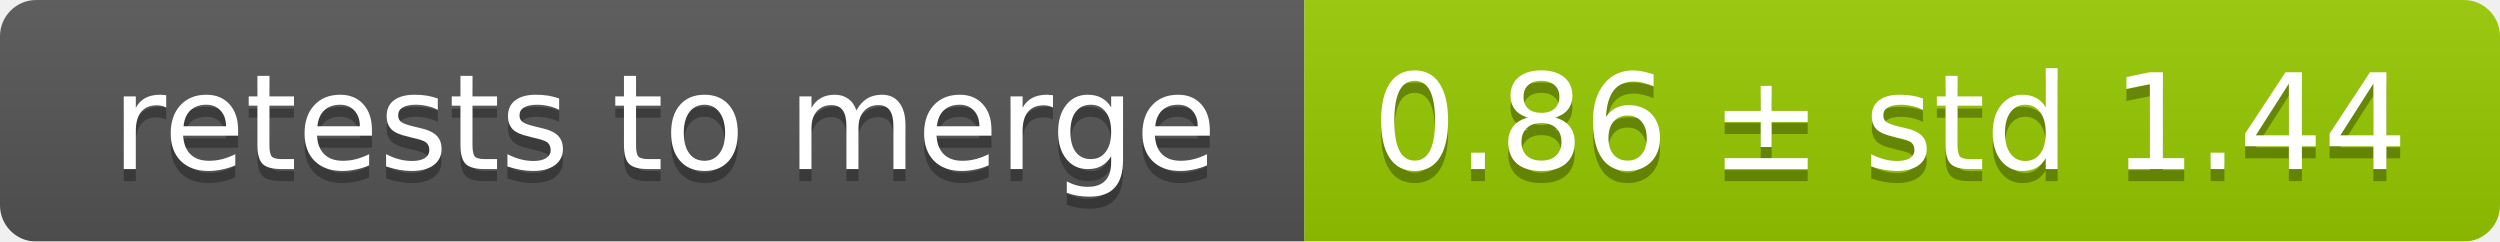
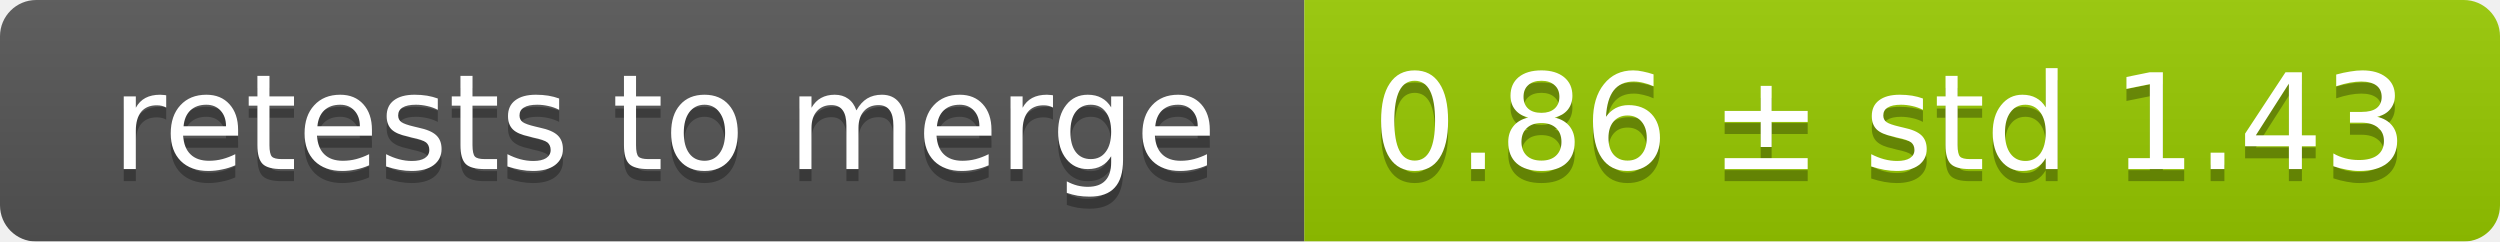
<svg xmlns="http://www.w3.org/2000/svg" width="207" height="20">
  <linearGradient id="smooth" x2="0" y2="100%">
    <stop offset="0" stop-color="#bbb" stop-opacity=".1" />
    <stop offset="1" stop-opacity=".1" />
  </linearGradient>
  <mask id="round">
    <rect width="207" height="20" rx="3" fill="#fff" />
  </mask>
  <g mask="url(#round)">
    <rect width="108" height="20" fill="#555" />
    <rect x="108" width="99" height="20" fill="#97ca00" />
    <rect width="207" height="20" fill="url(#smooth)" />
  </g>
  <g fill="#fff" text-anchor="middle" font-family="DejaVu Sans,Verdana,Geneva,sans-serif" font-size="11">
    <text x="55" y="15" fill="#010101" fill-opacity=".3">retests to merge</text>
    <text x="55" y="14">retests to merge</text>
-     <text x="156.5" y="15" fill="#010101" fill-opacity=".3">0.86 ± std 1.44</text>
-     <text x="156.5" y="14">0.86 ± std 1.44</text>
+     <text x="156.5" y="15" fill="#010101" fill-opacity=".3">0.86 ± std 1.43</text>
+     <text x="156.5" y="14">0.86 ± std 1.43</text>
  </g>
</svg>
